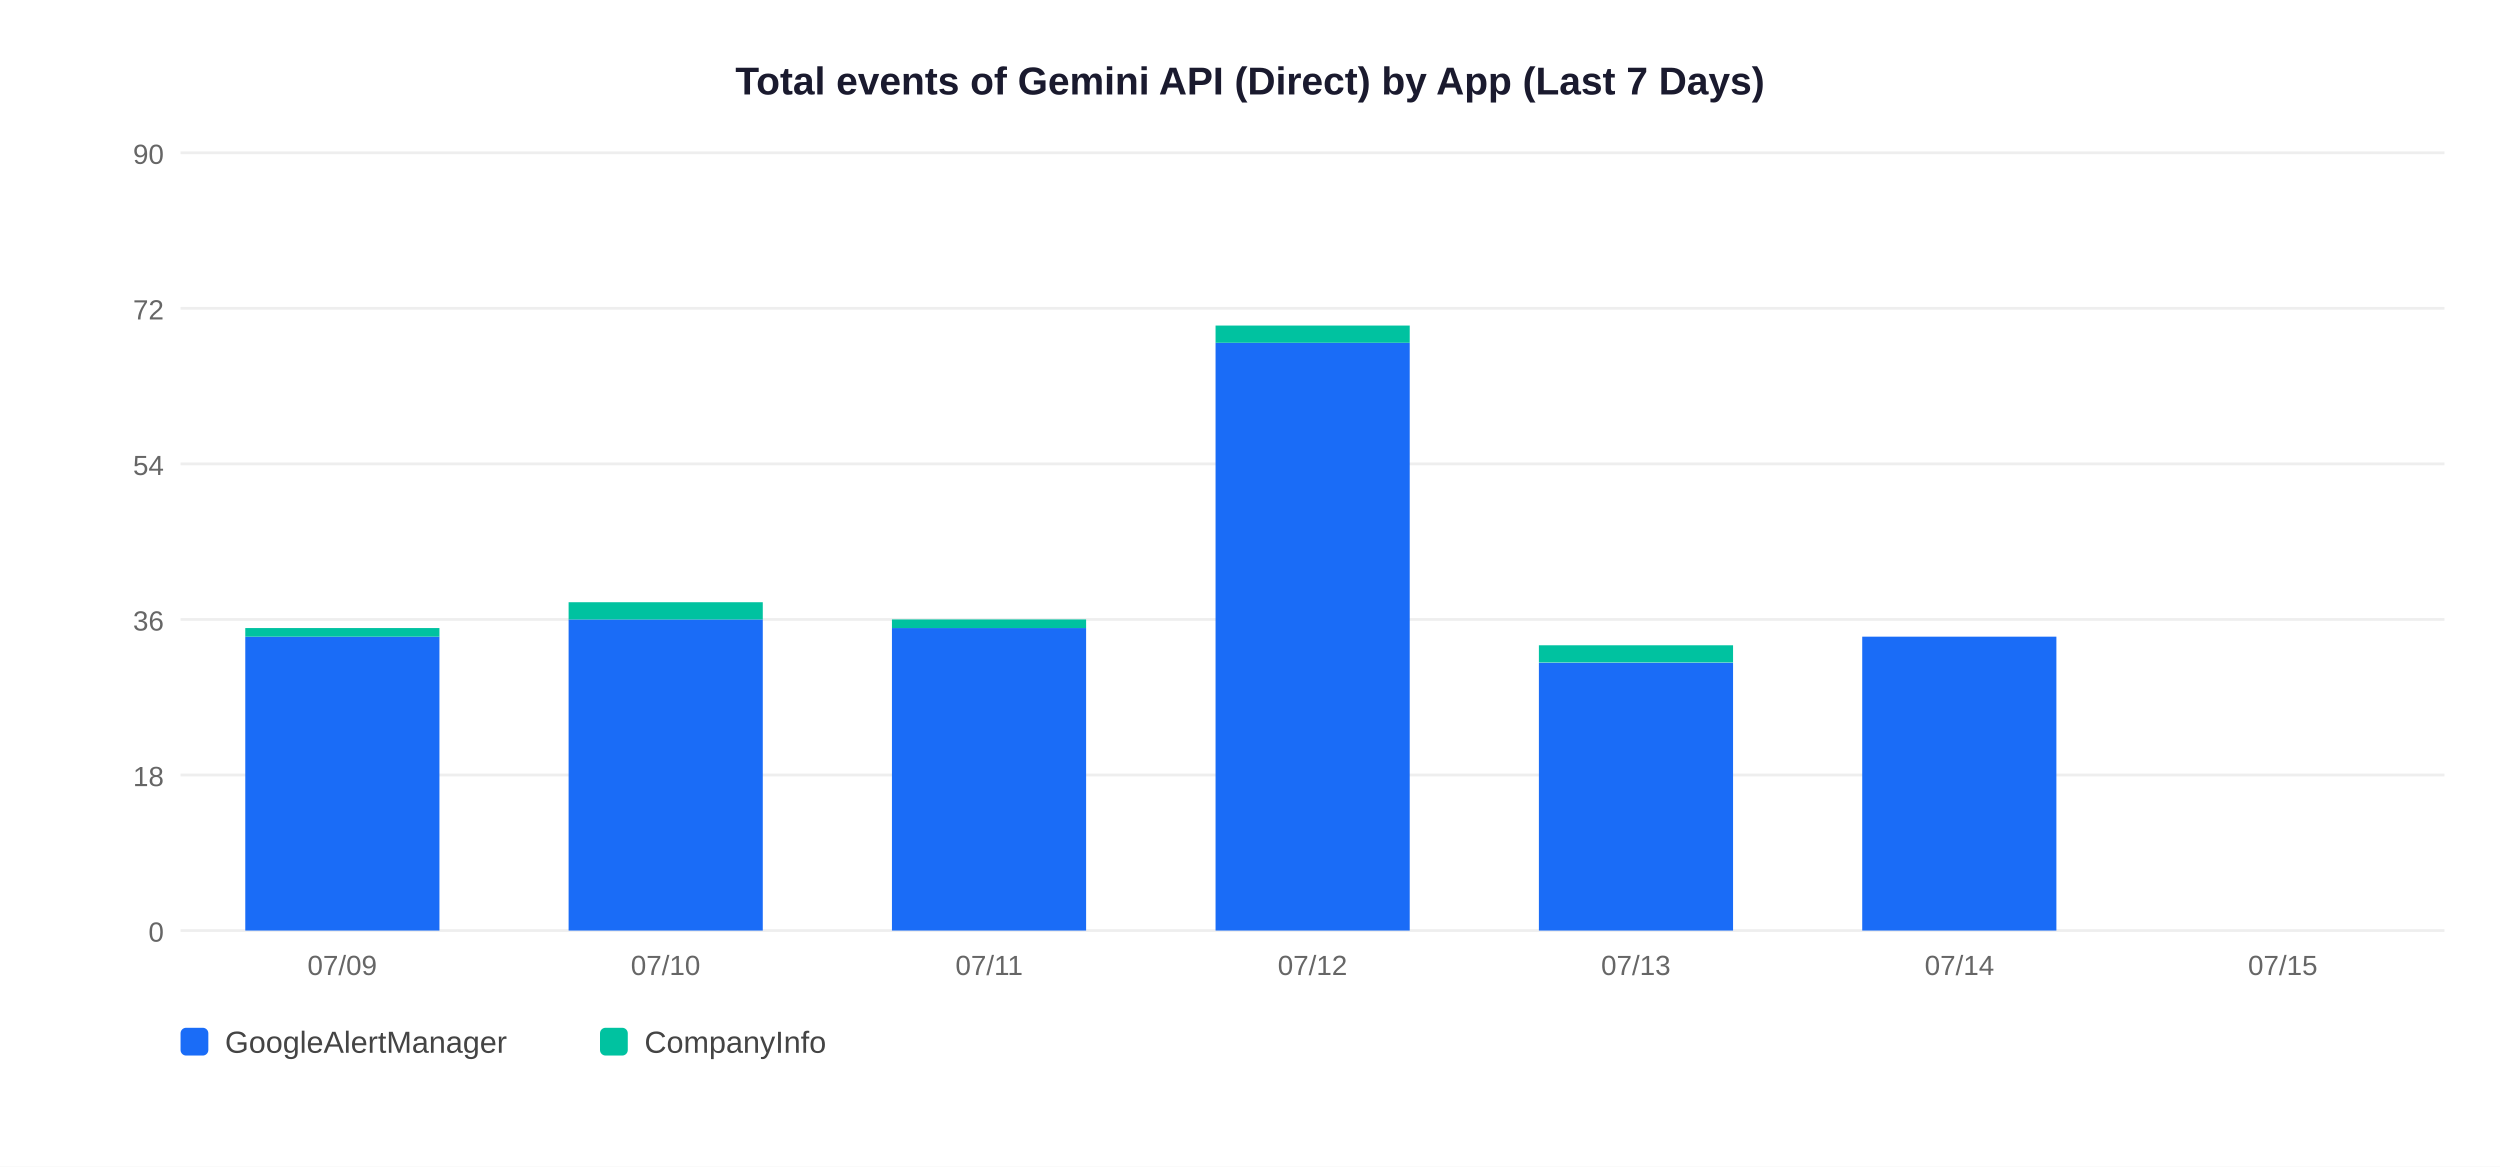
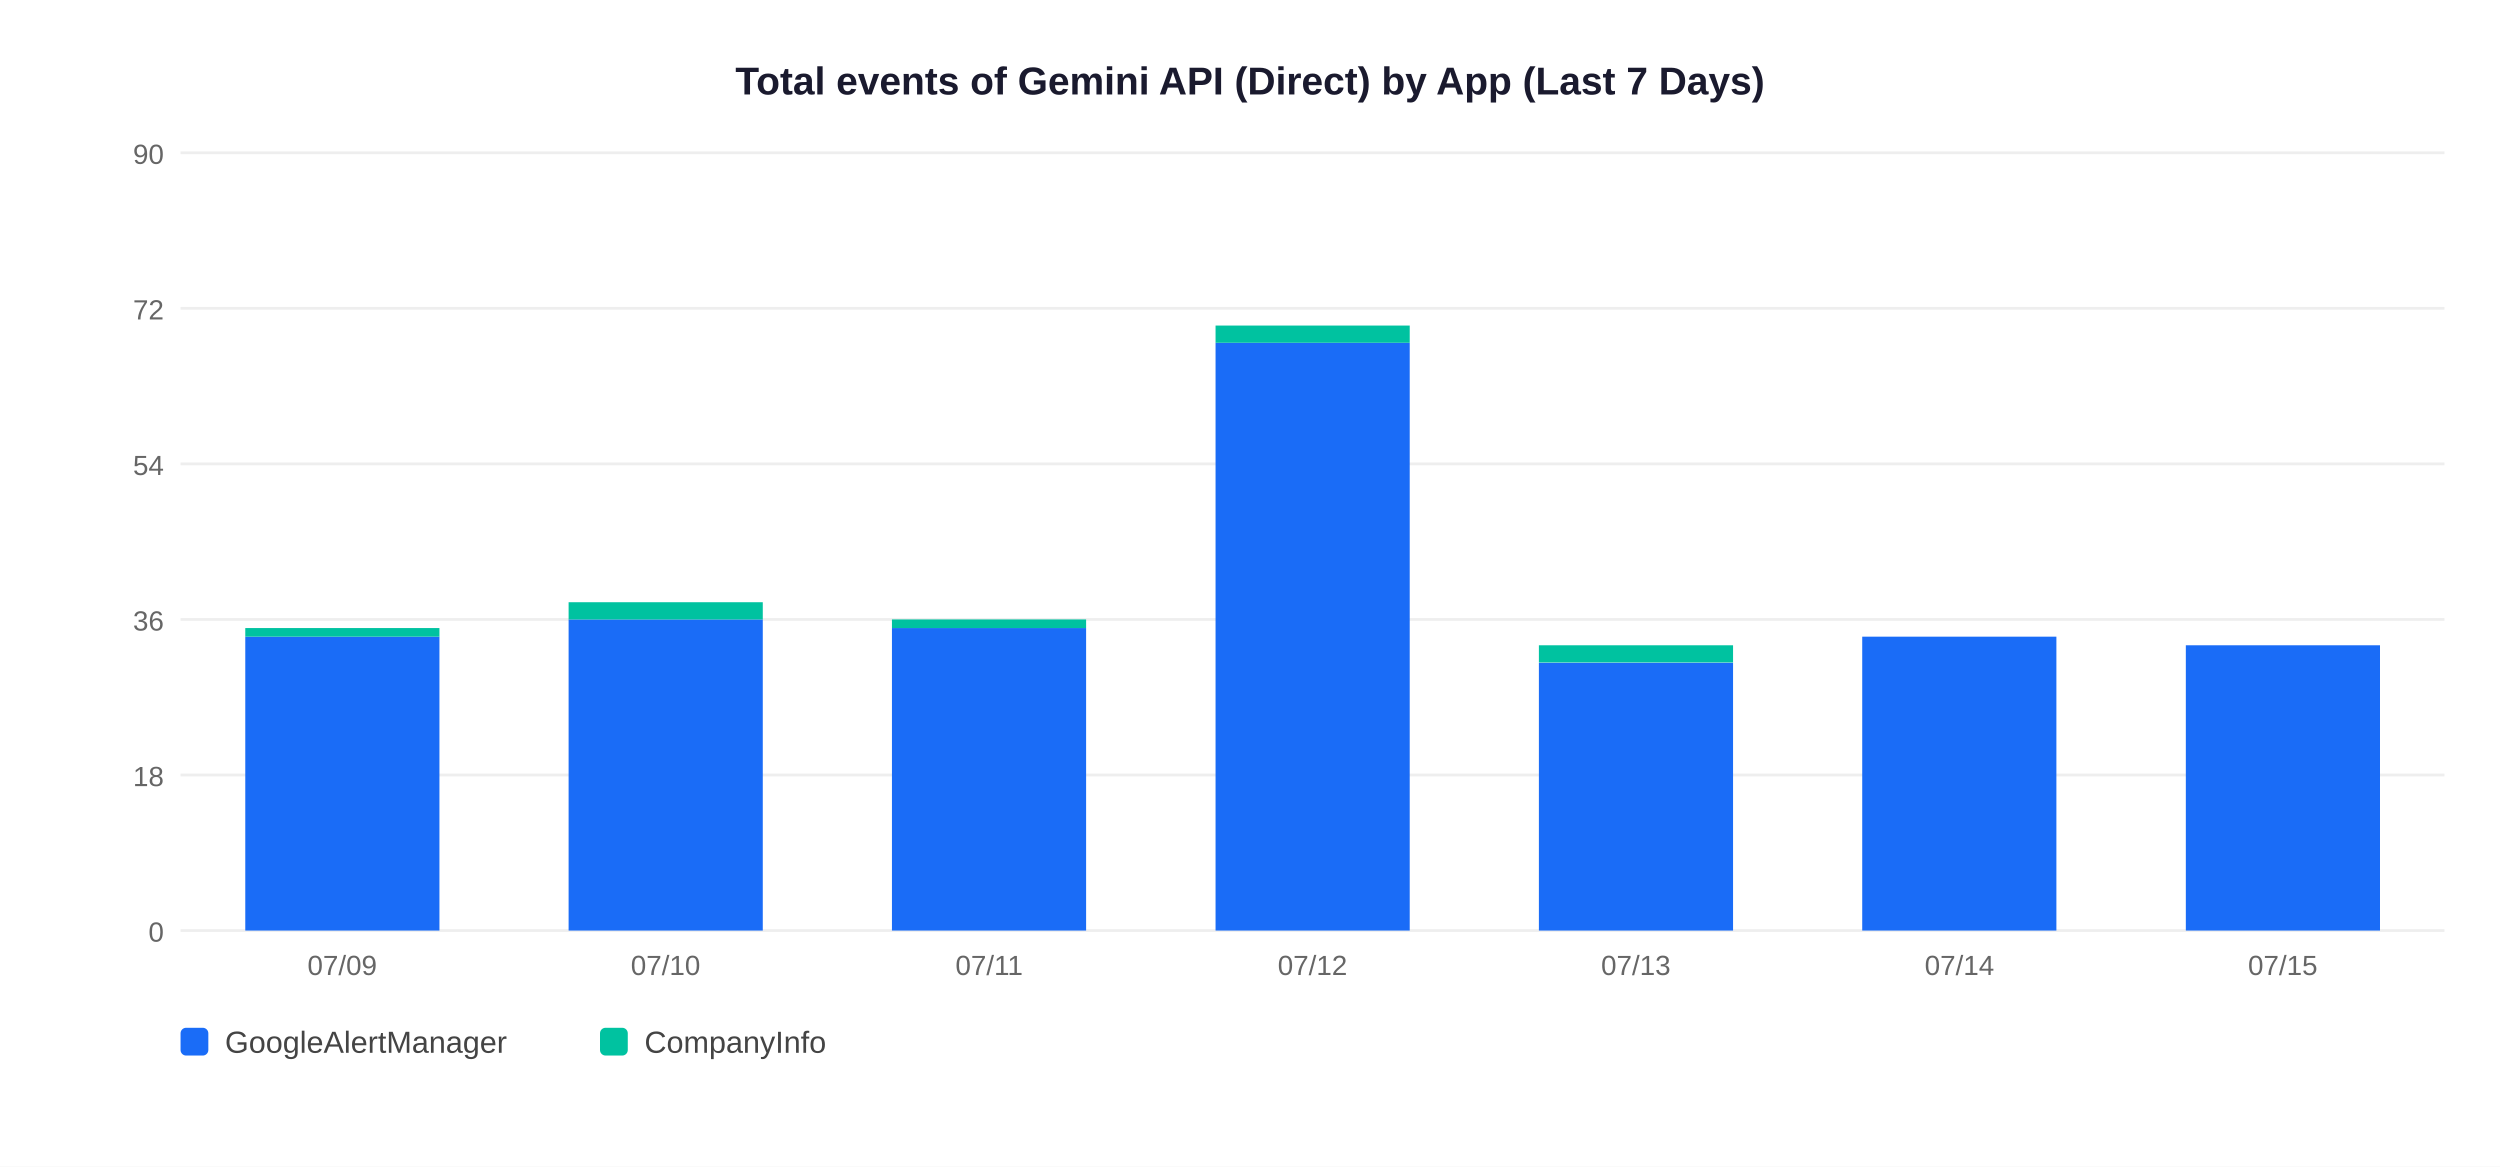
<svg xmlns="http://www.w3.org/2000/svg" width="900" height="420">
  <rect width="900" height="420" fill="white" />
  <text x="450" y="34" text-anchor="middle" font-size="14" font-weight="bold" font-family="Arial,sans-serif" fill="#1a1a2e">Total events of Gemini API (Direct) by App (Last 7 Days)</text>
  <line x1="65" y1="335" x2="880" y2="335" stroke="#EEEEEE" stroke-width="1" />
  <text x="59" y="339" text-anchor="end" font-size="10" font-family="Arial,sans-serif" fill="#666">0</text>
  <line x1="65" y1="279" x2="880" y2="279" stroke="#EEEEEE" stroke-width="1" />
  <text x="59" y="283" text-anchor="end" font-size="10" font-family="Arial,sans-serif" fill="#666">18</text>
  <line x1="65" y1="223" x2="880" y2="223" stroke="#EEEEEE" stroke-width="1" />
  <text x="59" y="227" text-anchor="end" font-size="10" font-family="Arial,sans-serif" fill="#666">36</text>
  <line x1="65" y1="167" x2="880" y2="167" stroke="#EEEEEE" stroke-width="1" />
  <text x="59" y="171" text-anchor="end" font-size="10" font-family="Arial,sans-serif" fill="#666">54</text>
  <line x1="65" y1="111" x2="880" y2="111" stroke="#EEEEEE" stroke-width="1" />
  <text x="59" y="115" text-anchor="end" font-size="10" font-family="Arial,sans-serif" fill="#666">72</text>
  <line x1="65" y1="55" x2="880" y2="55" stroke="#EEEEEE" stroke-width="1" />
  <text x="59" y="59" text-anchor="end" font-size="10" font-family="Arial,sans-serif" fill="#666">90</text>
  <rect x="88.3" y="229.2" width="69.9" height="105.8" fill="#1A6CF7" />
  <rect x="88.3" y="226.1" width="69.9" height="3.1" fill="#00C2A0" />
  <text x="123.2" y="351" text-anchor="middle" font-size="10" font-family="Arial,sans-serif" fill="#666">07/09</text>
  <rect x="204.7" y="223.0" width="69.9" height="112.0" fill="#1A6CF7" />
  <rect x="204.7" y="216.8" width="69.9" height="6.2" fill="#00C2A0" />
  <text x="239.6" y="351" text-anchor="middle" font-size="10" font-family="Arial,sans-serif" fill="#666">07/10</text>
  <rect x="321.1" y="226.1" width="69.9" height="108.9" fill="#1A6CF7" />
  <rect x="321.1" y="223.0" width="69.9" height="3.1" fill="#00C2A0" />
  <text x="356.1" y="351" text-anchor="middle" font-size="10" font-family="Arial,sans-serif" fill="#666">07/11</text>
  <rect x="437.6" y="123.4" width="69.9" height="211.6" fill="#1A6CF7" />
  <rect x="437.6" y="117.2" width="69.9" height="6.2" fill="#00C2A0" />
  <text x="472.5" y="351" text-anchor="middle" font-size="10" font-family="Arial,sans-serif" fill="#666">07/12</text>
  <rect x="554.0" y="238.6" width="69.9" height="96.4" fill="#1A6CF7" />
  <rect x="554.0" y="232.3" width="69.9" height="6.2" fill="#00C2A0" />
  <text x="588.9" y="351" text-anchor="middle" font-size="10" font-family="Arial,sans-serif" fill="#666">07/13</text>
  <rect x="670.4" y="229.2" width="69.9" height="105.8" fill="#1A6CF7" />
  <text x="705.4" y="351" text-anchor="middle" font-size="10" font-family="Arial,sans-serif" fill="#666">07/14</text>
+   <rect x="786.9" y="232.3" width="69.9" height="102.7" fill="#1A6CF7" />
  <text x="821.8" y="351" text-anchor="middle" font-size="10" font-family="Arial,sans-serif" fill="#666">07/15</text>
  <rect x="65" y="370" width="10" height="10" rx="2" fill="#1A6CF7" />
  <text x="81" y="379" font-size="11" font-family="Arial,sans-serif" fill="#444">GoogleAlertManager</text>
  <rect x="216" y="370" width="10" height="10" rx="2" fill="#00C2A0" />
  <text x="232" y="379" font-size="11" font-family="Arial,sans-serif" fill="#444">CompanyInfo</text>
</svg>
